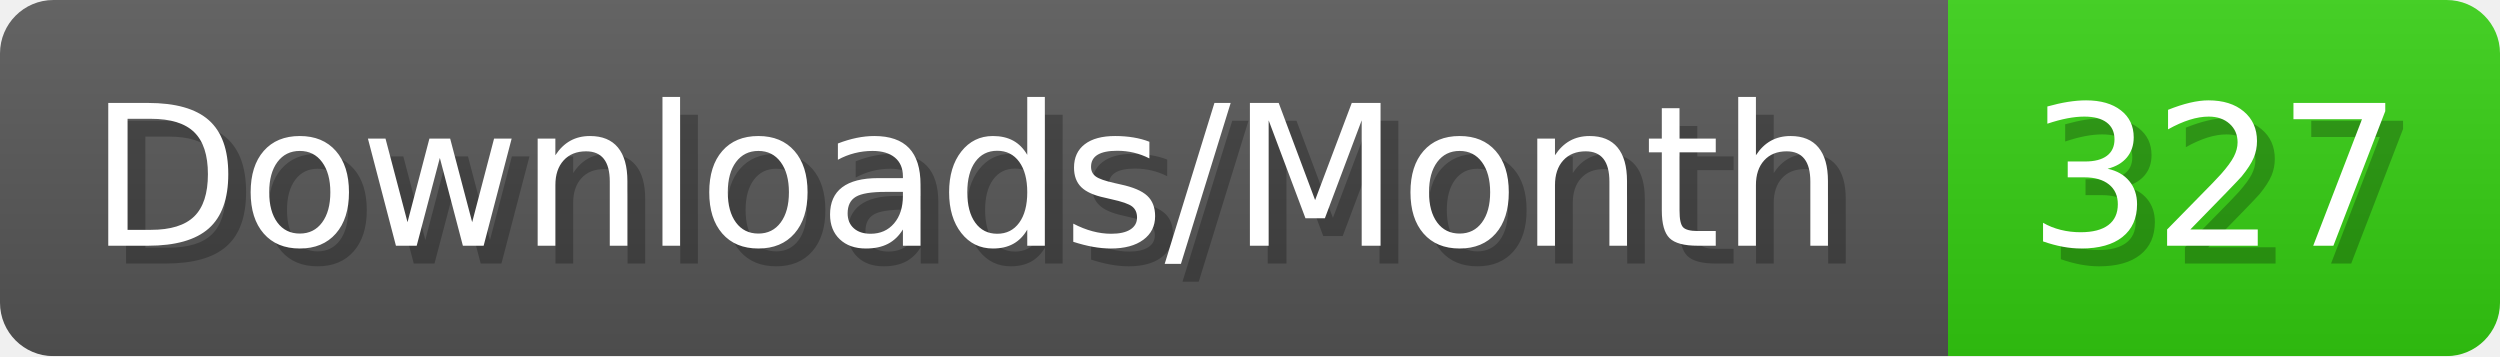
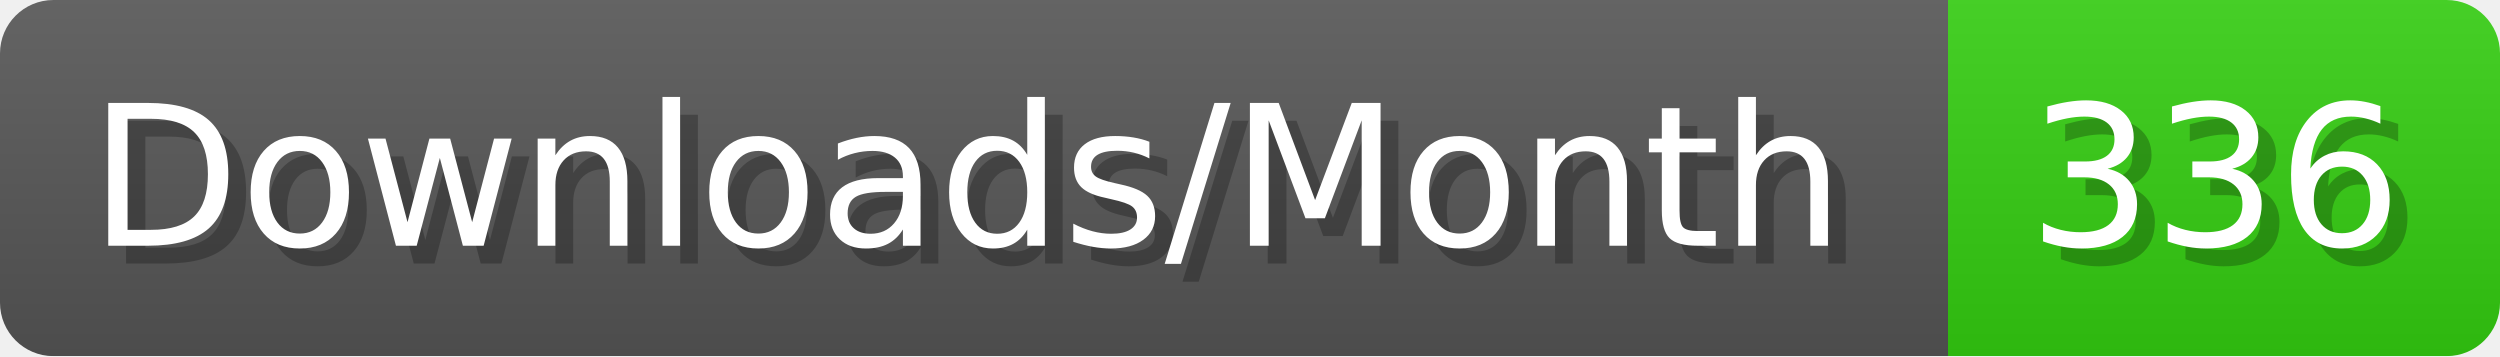
- <svg xmlns="http://www.w3.org/2000/svg" width="140.4" height="20" viewBox="0 0 1404 200" role="img" aria-label="Downloads/Month: 327">
+ <svg xmlns="http://www.w3.org/2000/svg" width="140.4" height="20" viewBox="0 0 1404 200" role="img" aria-label="Downloads/Month: 336">
  <linearGradient id="YlXUI" x2="0" y2="100%">
    <stop offset="0" stop-opacity=".1" stop-color="#EEE" />
    <stop offset="1" stop-opacity=".1" />
  </linearGradient>
  <mask id="JHhop">
    <rect width="1404" height="200" rx="30" fill="#FFF" />
  </mask>
  <g mask="url(#JHhop)">
    <rect width="1094" height="200" fill="#555" />
    <rect width="310" height="200" fill="#3C1" x="1094" />
    <rect width="1404" height="200" fill="url(#YlXUI)" />
  </g>
  <g aria-hidden="true" fill="#fff" text-anchor="start" font-family="Verdana,DejaVu Sans,sans-serif" font-size="110">
    <text x="60" y="148" textLength="994" fill="#000" opacity="0.25">Downloads/Month</text>
    <text x="50" y="138" textLength="994">Downloads/Month</text>
-     <text x="1149" y="148" textLength="210" fill="#000" opacity="0.25">327</text>
-     <text x="1139" y="138" textLength="210">327</text>
+     <text x="1149" y="148" textLength="210" fill="#000" opacity="0.25">336</text>
+     <text x="1139" y="138" textLength="210">336</text>
  </g>
</svg>
